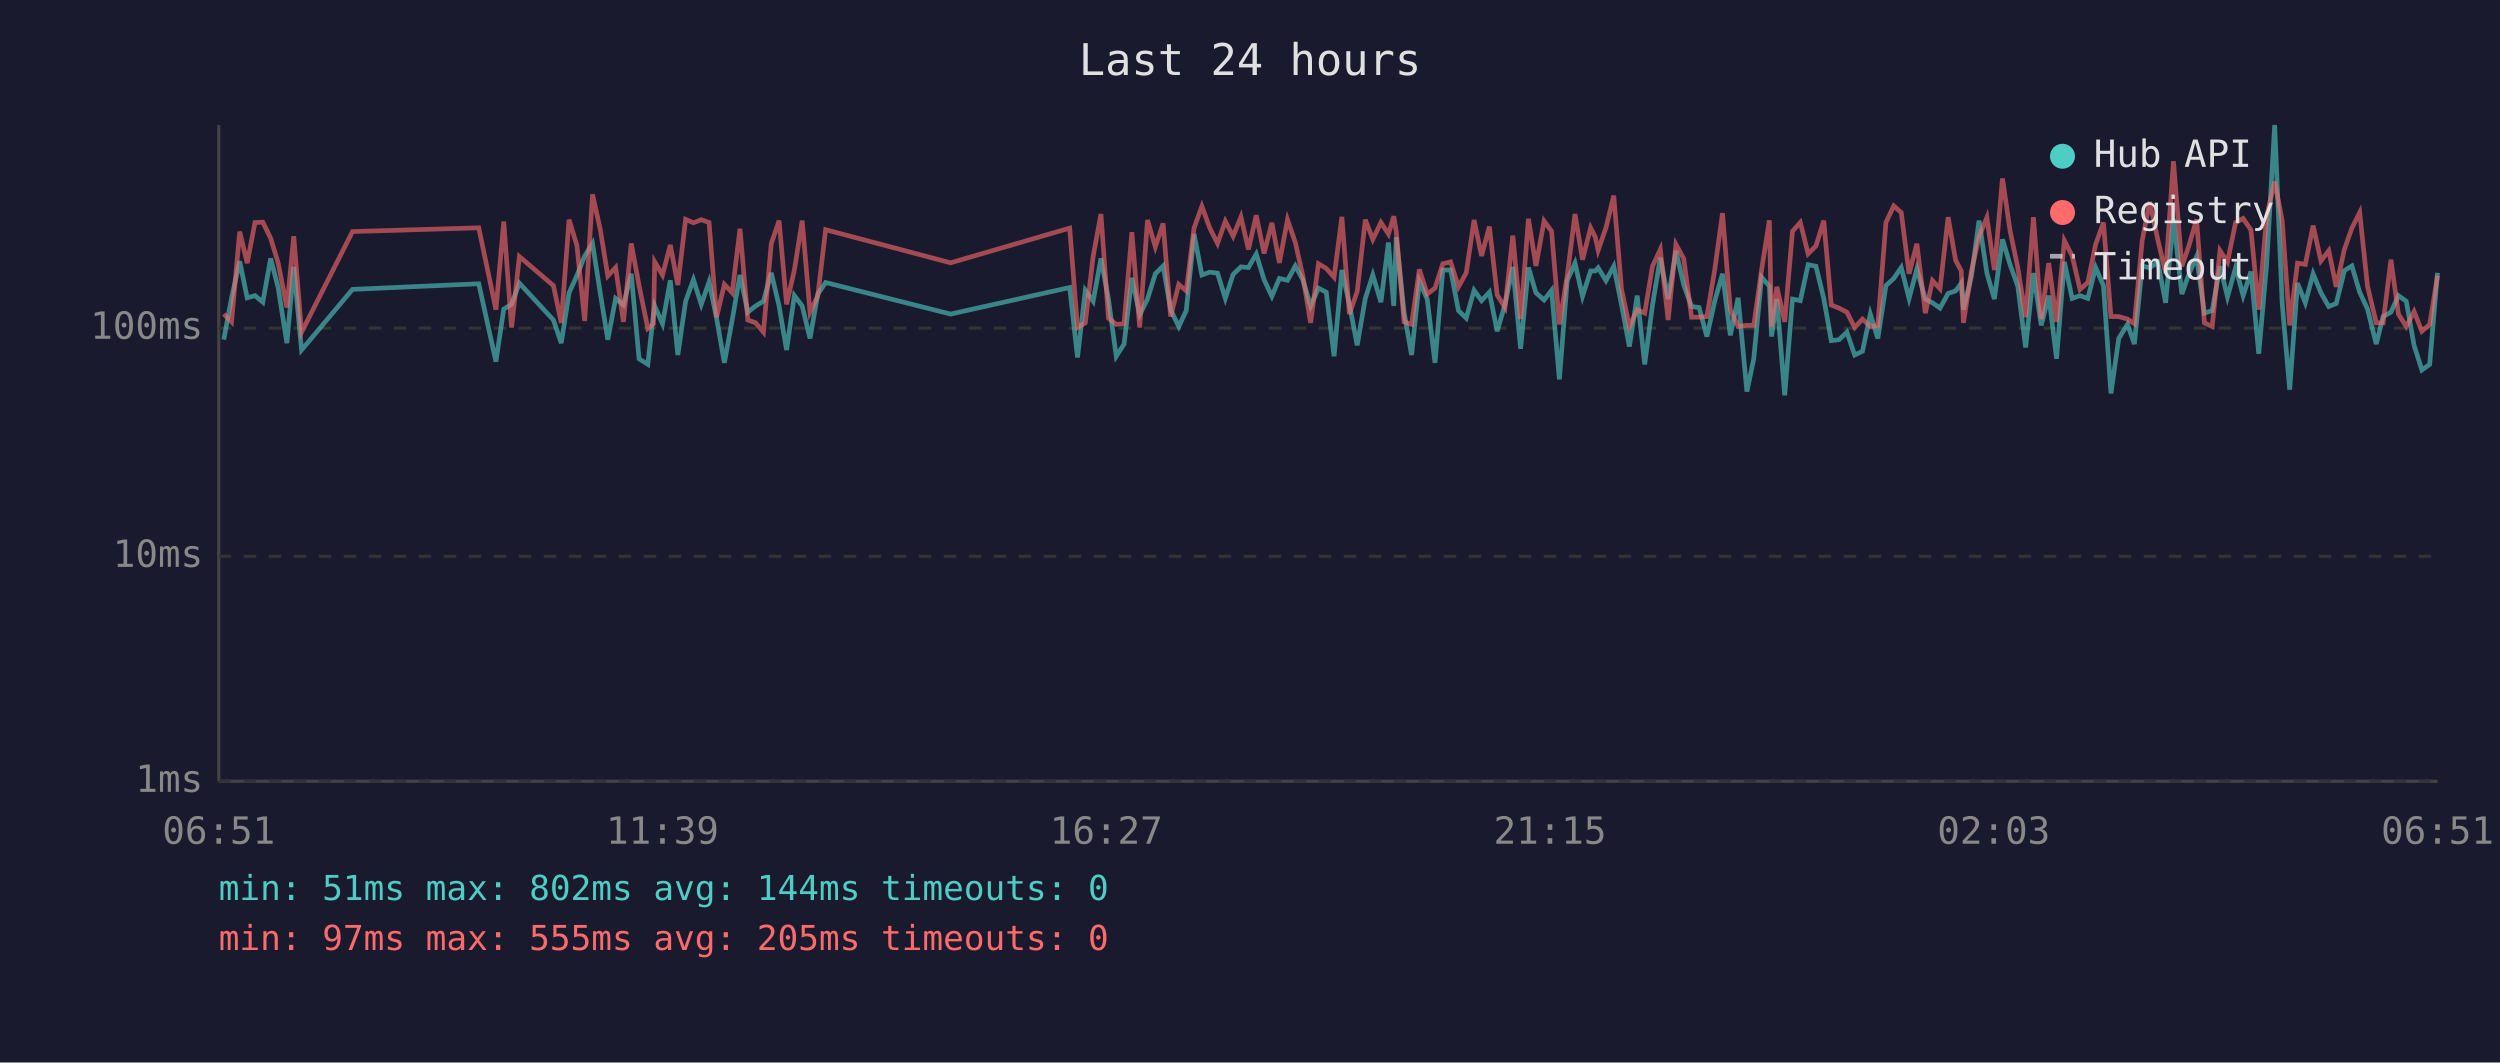
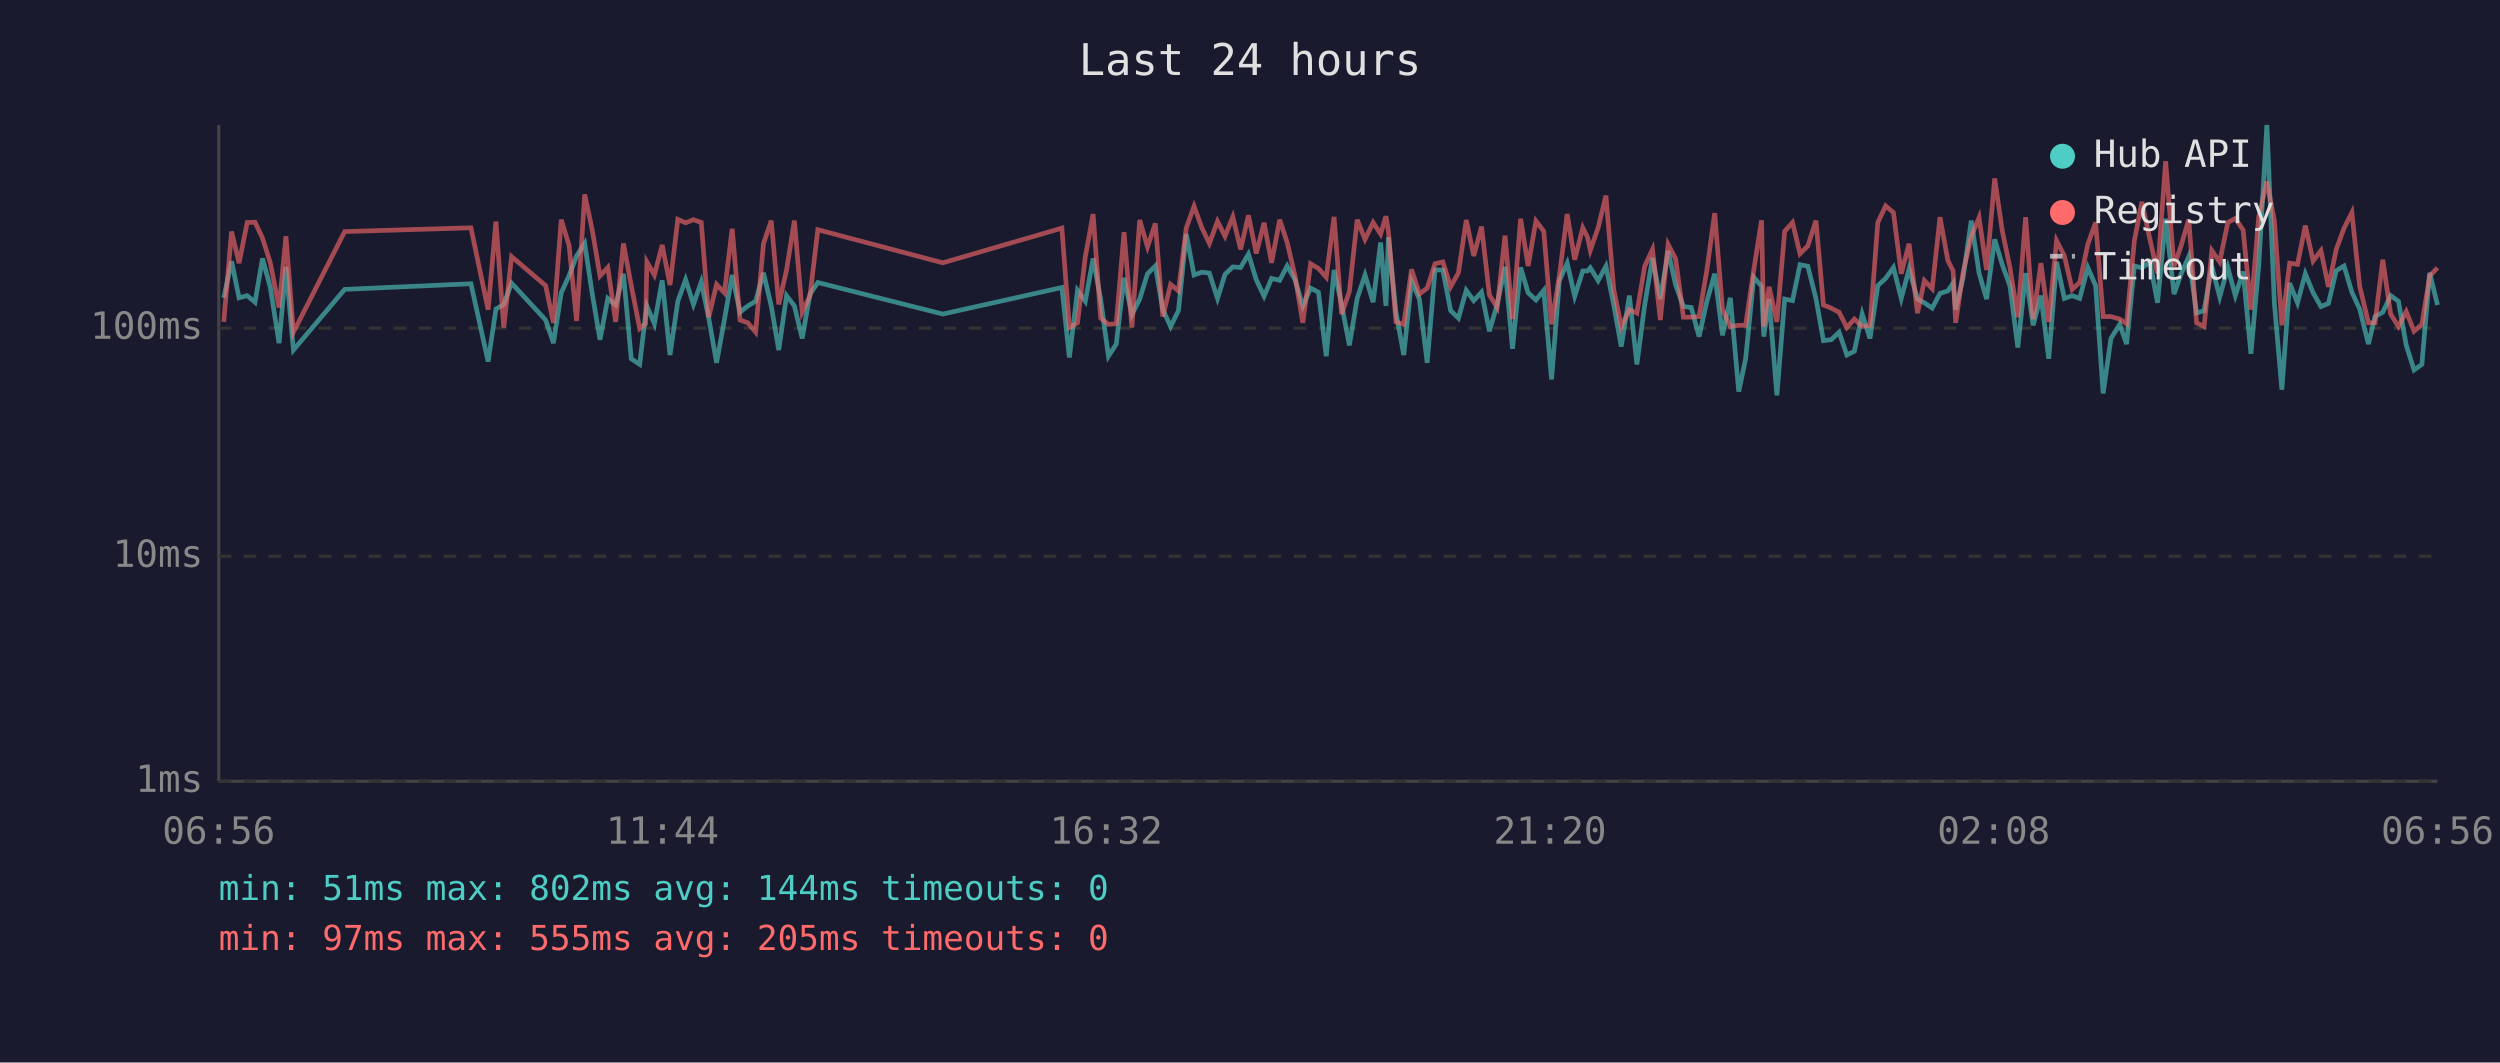
<svg xmlns="http://www.w3.org/2000/svg" viewBox="0 0 800 340" font-family="monospace" font-size="12">
  <rect width="800" height="340" fill="#1a1a2e" />
  <text x="400" y="24" fill="#e0e0e0" font-size="14" text-anchor="middle">Last 24 hours</text>
  <line x1="70" y1="40" x2="70" y2="250" stroke="#444" stroke-width="1" />
  <line x1="70" y1="250" x2="780" y2="250" stroke="#444" stroke-width="1" />
  <line x1="70" y1="250" x2="780" y2="250" stroke="#333" stroke-width="1" stroke-dasharray="4" />
  <text x="65" y="250" fill="#888" text-anchor="end" dominant-baseline="middle">1ms</text>
  <line x1="70" y1="178" x2="780" y2="178" stroke="#333" stroke-width="1" stroke-dasharray="4" />
  <text x="65" y="178" fill="#888" text-anchor="end" dominant-baseline="middle">10ms</text>
  <line x1="70" y1="105" x2="780" y2="105" stroke="#333" stroke-width="1" stroke-dasharray="4" />
  <text x="65" y="105" fill="#888" text-anchor="end" dominant-baseline="middle">100ms</text>
-   <text x="70" y="270" fill="#888" text-anchor="middle">06:51</text>
-   <text x="212" y="270" fill="#888" text-anchor="middle">11:39</text>
-   <text x="354" y="270" fill="#888" text-anchor="middle">16:27</text>
-   <text x="496" y="270" fill="#888" text-anchor="middle">21:15</text>
-   <text x="638" y="270" fill="#888" text-anchor="middle">02:03</text>
-   <text x="780" y="270" fill="#888" text-anchor="middle">06:51</text>
-   <polyline points="71.6,108.7 74.1,95.3 76.7,83.6 79.1,95.3 81.6,94.6 84.1,96.7 86.6,82.7 89.0,92.0 91.8,109.8 94.0,85.4 96.5,112.0 112.8,92.6 153.2,90.8 158.7,115.7 161.2,98.9 163.7,97.4 166.2,90.6 177.1,102.4 179.6,109.8 182.1,93.7 184.6,88.2 187.1,81.9 189.6,77.9 192.1,93.9 194.5,108.7 197.0,95.5 199.5,97.6 202.0,87.6 204.5,114.8 207.3,116.6 209.1,100.5 209.5,97.9 212.0,103.6 214.5,89.7 216.9,113.6 219.4,96.4 221.9,89.5 224.4,97.4 226.9,90.2 229.3,101.8 231.8,116.1 234.3,102.4 236.8,88.0 239.3,99.9 241.8,97.9 244.3,96.4 246.8,87.3 249.3,97.9 251.7,112.0 254.2,94.6 256.7,97.9 259.2,108.3 261.7,94.1 264.2,90.4 304.2,100.5 342.3,92.0 344.8,114.4 347.3,92.9 349.8,96.4 352.3,82.7 354.7,95.7 357.2,114.0 359.7,110.1 362.2,88.9 364.7,100.7 367.2,95.7 369.7,87.6 372.2,85.1 374.6,99.1 377.2,104.5 379.6,99.4 382.1,74.9 384.6,88.0 387.1,87.1 389.6,87.4 392.1,95.5 394.6,87.8 397.1,85.4 399.5,85.6 402.0,81.3 404.5,89.5 407.0,94.8 409.4,89.1 412.0,89.7 414.5,85.1 416.9,89.5 419.4,97.9 421.9,92.2 424.4,93.5 426.9,114.0 429.4,86.4 431.8,97.4 434.3,110.5 436.9,95.5 439.3,88.0 441.9,96.7 444.3,77.6 446.0,97.9 446.8,75.9 449.3,99.9 451.7,113.6 454.2,90.0 456.7,95.7 459.2,116.1 461.7,86.4 464.2,86.4 466.7,99.4 469.2,101.8 471.7,92.9 474.1,96.2 476.6,93.5 479.1,106.0 481.6,97.4 484.1,85.4 486.6,111.6 489.1,85.6 491.5,93.7 494.1,96.0 496.5,92.9 499.0,121.4 501.5,89.8 504.0,84.2 506.4,94.8 509.0,86.7 510.5,86.7 511.4,85.7 513.9,89.8 516.4,85.2 518.9,97.6 521.4,110.9 523.9,94.6 526.3,116.6 528.8,97.6 531.3,82.5 533.8,95.7 536.3,80.3 538.8,91.2 541.3,98.1 543.7,98.4 546.2,107.7 548.7,96.4 551.2,87.6 553.7,107.3 556.2,95.3 559.0,125.3 561.2,114.8 563.7,88.7 566.2,91.6 566.9,107.7 568.6,95.7 571.1,126.5 573.6,95.7 576.1,96.2 578.6,84.7 581.1,85.2 583.6,95.5 586.0,109.0 588.5,108.7 591.0,106.3 593.5,113.6 596.0,112.4 598.5,100.5 600.9,108.3 603.5,91.4 606.0,89.1 608.4,85.6 610.9,95.5 613.4,86.1 616.1,95.7 618.4,96.9 620.8,98.6 623.4,93.9 625.8,93.1 627.6,90.6 628.3,99.1 630.8,88.7 633.3,70.6 635.8,87.4 638.2,95.7 640.8,76.6 643.2,84.6 645.7,91.6 648.2,111.2 650.7,87.4 653.2,104.1 655.6,94.6 658.1,114.8 660.6,83.8 663.1,95.5 665.6,94.6 668.1,95.5 670.6,85.6 673.1,91.4 675.5,125.9 678.0,108.3 680.8,103.8 683.0,110.1 685.5,85.1 687.9,85.7 690.5,83.9 693.0,96.9 695.5,70.0 698.2,94.1 700.4,87.8 702.9,82.1 705.4,100.2 707.9,99.4 710.4,85.2 712.8,95.0 715.4,85.6 717.8,94.6 720.3,86.9 722.8,113.2 725.3,84.9 727.9,40.0 730.3,97.1 732.7,124.7 735.2,90.6 737.7,96.9 740.2,87.6 742.7,93.7 745.2,98.1 747.6,97.1 750.2,86.6 752.6,85.1 755.1,93.5 757.6,98.9 760.4,110.1 762.6,101.3 765.1,99.9 767.5,94.6 770.0,96.4 772.5,110.5 775.0,118.4 777.5,116.6 780.0,87.3" fill="none" stroke="#4ecdc4" stroke-width="1.5" opacity="0.6" />
-   <polyline points="71.6,100.5 74.1,103.0 76.7,74.1 79.1,84.2 81.6,71.2 84.1,71.1 86.6,76.2 89.0,84.1 91.8,98.4 94.0,75.6 96.5,106.3 112.8,74.1 153.2,72.9 158.7,99.1 161.2,70.9 163.7,104.8 166.2,82.1 177.1,91.4 179.6,103.3 182.1,70.3 184.6,78.5 187.1,102.7 189.6,62.2 192.1,73.5 194.5,88.3 197.0,85.6 199.5,103.0 202.0,77.9 204.5,91.4 207.3,105.1 209.1,103.6 209.5,83.8 212.0,88.0 214.5,78.4 216.9,91.2 219.4,70.2 221.9,71.3 224.4,70.3 226.9,71.2 229.3,101.5 231.8,91.0 234.3,93.7 236.8,73.2 239.3,102.4 241.8,103.3 244.3,106.3 246.8,78.0 249.3,70.6 251.7,97.4 254.2,86.4 256.7,70.6 259.2,99.9 261.7,94.6 264.2,73.5 304.2,84.1 342.3,73.0 344.8,104.8 347.3,103.3 349.8,82.1 352.3,68.5 354.7,101.8 357.2,103.8 359.7,103.6 362.2,74.3 364.7,104.8 367.2,70.4 369.7,79.0 372.2,71.5 374.6,101.3 377.2,91.0 379.6,93.1 382.1,73.0 384.6,66.0 387.1,72.9 389.6,77.9 392.1,70.8 394.6,75.6 397.1,69.4 399.5,79.8 402.0,68.9 404.5,81.1 407.0,71.3 409.4,84.1 412.0,70.3 414.5,77.6 416.9,88.3 419.4,103.3 421.9,84.4 424.4,85.9 426.9,88.7 429.4,69.4 431.8,100.5 434.3,93.3 436.9,70.3 439.3,76.6 441.9,71.2 444.3,74.9 446.0,69.2 446.8,74.1 449.3,103.0 451.7,103.8 454.2,86.2 456.7,94.1 459.2,92.2 461.7,84.4 464.2,83.8 466.7,91.8 469.2,87.3 471.7,70.4 474.1,81.9 476.6,72.5 479.1,94.4 481.6,98.4 484.1,75.4 486.6,102.1 489.1,70.0 491.5,85.1 494.1,70.7 496.5,74.0 499.0,103.8 501.5,88.3 504.0,68.5 506.4,83.1 509.0,72.9 510.5,75.9 511.4,80.1 513.9,72.9 516.4,62.6 518.9,92.6 521.4,104.5 523.9,99.1 526.3,100.2 528.8,85.2 531.3,79.8 533.8,102.4 536.3,78.2 538.8,82.8 541.3,101.5 543.7,101.5 546.2,101.3 548.7,86.4 551.2,68.2 553.7,99.1 556.2,104.5 559.0,104.1 561.2,104.1 563.7,86.4 566.2,70.5 566.9,104.5 568.6,91.8 571.1,103.0 573.6,74.0 576.1,71.2 578.6,81.2 581.1,78.7 583.6,70.6 586.0,97.6 588.5,98.6 591.0,99.9 593.5,104.8 596.0,102.1 598.5,104.5 600.9,104.1 603.5,71.2 606.0,65.9 608.4,68.0 610.9,87.6 613.4,78.0 616.1,100.2 618.4,89.8 620.8,92.4 623.4,69.5 625.8,83.3 627.6,86.7 628.3,103.3 630.8,87.1 633.3,75.7 635.8,69.6 638.2,86.4 640.8,57.1 643.2,73.7 645.7,85.7 648.2,101.5 650.7,69.5 653.2,102.1 655.6,84.2 658.1,103.0 660.6,77.0 663.1,81.9 665.6,92.6 668.1,90.4 670.6,78.2 673.1,71.2 675.5,101.3 678.0,101.3 680.8,102.1 683.0,103.6 685.5,77.0 687.9,64.6 690.5,76.7 693.0,87.4 695.5,51.6 698.2,85.2 700.4,78.8 702.9,70.2 705.4,103.3 707.9,104.5 710.4,80.2 712.8,83.8 715.4,71.2 717.8,69.9 720.3,73.6 722.8,99.1 725.3,69.3 727.9,58.1 730.3,70.6 732.7,104.1 735.2,84.2 737.7,84.6 740.2,72.2 742.7,83.5 745.2,80.2 747.6,91.8 750.2,79.8 752.6,73.0 755.1,68.0 757.6,91.6 760.4,103.3 762.6,103.3 765.1,83.1 767.5,100.5 770.0,104.5 772.5,99.7 775.0,106.0 777.5,103.8 780.0,88.3" fill="none" stroke="#ff6b6b" stroke-width="1.5" opacity="0.6" />
+   <text x="70" y="270" fill="#888" text-anchor="middle">06:56</text>
+   <text x="212" y="270" fill="#888" text-anchor="middle">11:44</text>
+   <text x="354" y="270" fill="#888" text-anchor="middle">16:32</text>
+   <text x="496" y="270" fill="#888" text-anchor="middle">21:20</text>
+   <text x="638" y="270" fill="#888" text-anchor="middle">02:08</text>
+   <text x="780" y="270" fill="#888" text-anchor="middle">06:56</text>
+   <polyline points="71.6,95.3 74.1,83.6 76.5,95.3 79.1,94.6 81.6,96.7 84.0,82.7 86.5,92.0 89.3,109.8 91.5,85.4 93.9,112.0 110.3,92.6 150.7,90.8 156.2,115.7 158.7,98.9 161.2,97.4 163.7,90.6 174.6,102.4 177.1,109.8 179.6,93.7 182.1,88.2 184.5,81.9 187.1,77.9 189.5,93.9 192.0,108.7 194.5,95.5 197.0,97.6 199.5,87.6 202.0,114.8 204.7,116.6 206.6,100.5 207.0,97.9 209.4,103.6 211.9,89.7 214.4,113.6 216.9,96.4 219.4,89.5 221.9,97.4 224.4,90.2 226.8,101.8 229.3,116.1 231.8,102.4 234.3,88.0 236.8,99.9 239.3,97.9 241.8,96.4 244.3,87.3 246.8,97.9 249.2,112.0 251.7,94.6 254.2,97.9 256.7,108.3 259.2,94.1 261.7,90.4 301.7,100.5 339.8,92.0 342.2,114.4 344.8,92.9 347.3,96.4 349.8,82.7 352.2,95.7 354.7,114.0 357.2,110.1 359.7,88.9 362.2,100.7 364.7,95.7 367.2,87.6 369.7,85.1 372.1,99.1 374.6,104.5 377.1,99.4 379.6,74.9 382.1,88.0 384.6,87.1 387.0,87.4 389.6,95.5 392.0,87.8 394.5,85.4 397.0,85.6 399.5,81.3 402.0,89.5 404.5,94.8 406.9,89.1 409.5,89.7 411.9,85.1 414.4,89.5 416.9,97.9 419.4,92.2 421.9,93.5 424.4,114.0 426.9,86.4 429.3,97.4 431.8,110.5 434.3,95.5 436.8,88.0 439.4,96.7 441.8,77.6 443.5,97.9 444.3,75.9 446.7,99.9 449.2,113.6 451.7,90.0 454.2,95.7 456.7,116.1 459.2,86.4 461.7,86.4 464.2,99.4 466.7,101.8 469.2,92.9 471.6,96.2 474.1,93.5 476.6,106.0 479.1,97.4 481.6,85.4 484.0,111.6 486.6,85.6 489.0,93.7 491.5,96.0 494.0,92.9 496.5,121.4 499.0,89.8 501.5,84.2 503.9,94.8 506.5,86.7 508.0,86.7 508.9,85.7 511.4,89.8 513.9,85.2 516.4,97.6 518.8,110.9 521.4,94.6 523.8,116.6 526.3,97.6 528.8,82.5 531.3,95.7 533.8,80.3 536.2,91.2 538.7,98.1 541.2,98.4 543.7,107.7 546.2,96.4 548.7,87.6 551.2,107.3 553.7,95.3 556.4,125.3 558.6,114.8 561.2,88.7 563.7,91.6 564.4,107.7 566.1,95.7 568.6,126.5 571.1,95.7 573.6,96.2 576.0,84.7 578.5,85.2 581.1,95.5 583.5,109.0 586.0,108.7 588.5,106.3 591.0,113.6 593.4,112.4 595.9,100.5 598.4,108.3 600.9,91.4 603.4,89.1 605.9,85.6 608.4,95.5 610.9,86.1 613.6,95.7 615.8,96.9 618.3,98.6 620.8,93.9 623.3,93.1 625.0,90.6 625.8,99.1 628.2,88.7 630.8,70.6 633.3,87.4 635.7,95.7 638.3,76.6 640.7,84.6 643.2,91.6 645.7,111.2 648.2,87.4 650.6,104.1 653.1,94.6 655.6,114.8 658.1,83.8 660.6,95.5 663.1,94.6 665.5,95.5 668.1,85.6 670.6,91.4 673.0,125.9 675.5,108.3 678.3,103.8 680.5,110.1 683.0,85.1 685.4,85.7 688.0,83.9 690.4,96.9 693.0,70.0 695.7,94.1 697.9,87.8 700.4,82.1 702.9,100.2 705.3,99.4 707.8,85.2 710.3,95.0 712.9,85.6 715.3,94.6 717.8,86.9 720.3,113.2 722.8,84.9 725.4,40.0 727.8,97.1 730.2,124.7 732.7,90.6 735.2,96.9 737.7,87.6 740.2,93.7 742.7,98.1 745.1,97.1 747.6,86.6 750.1,85.1 752.6,93.5 755.1,98.9 757.9,110.1 760.0,101.3 762.5,99.9 765.0,94.6 767.5,96.4 770.0,110.5 772.5,118.4 775.0,116.6 777.5,87.3 780.0,97.6" fill="none" stroke="#4ecdc4" stroke-width="1.5" opacity="0.6" />
+   <polyline points="71.6,103.0 74.1,74.1 76.5,84.2 79.1,71.2 81.6,71.1 84.0,76.2 86.5,84.1 89.3,98.4 91.5,75.6 93.9,106.3 110.3,74.1 150.7,72.9 156.2,99.1 158.7,70.9 161.2,104.8 163.7,82.1 174.6,91.4 177.1,103.3 179.6,70.3 182.1,78.5 184.5,102.7 187.1,62.2 189.5,73.5 192.0,88.3 194.5,85.6 197.0,103.0 199.5,77.9 202.0,91.4 204.7,105.1 206.6,103.6 207.0,83.8 209.4,88.0 211.9,78.4 214.4,91.2 216.9,70.2 219.4,71.3 221.9,70.3 224.4,71.2 226.8,101.5 229.3,91.0 231.8,93.7 234.3,73.2 236.8,102.4 239.3,103.3 241.8,106.3 244.3,78.0 246.8,70.6 249.2,97.4 251.7,86.4 254.2,70.6 256.7,99.9 259.2,94.6 261.7,73.5 301.7,84.1 339.8,73.0 342.2,104.8 344.8,103.3 347.3,82.1 349.8,68.5 352.2,101.8 354.7,103.8 357.2,103.6 359.7,74.3 362.2,104.8 364.7,70.4 367.2,79.0 369.7,71.5 372.1,101.3 374.6,91.0 377.1,93.1 379.6,73.0 382.1,66.0 384.6,72.9 387.0,77.9 389.6,70.8 392.0,75.6 394.5,69.4 397.0,79.8 399.5,68.9 402.0,81.1 404.5,71.3 406.9,84.1 409.5,70.3 411.9,77.6 414.4,88.3 416.9,103.3 419.4,84.4 421.9,85.9 424.4,88.7 426.9,69.4 429.3,100.5 431.8,93.3 434.3,70.3 436.8,76.6 439.4,71.2 441.8,74.9 443.5,69.2 444.3,74.1 446.7,103.0 449.2,103.8 451.7,86.2 454.2,94.1 456.7,92.2 459.2,84.4 461.7,83.8 464.2,91.8 466.7,87.3 469.2,70.4 471.6,81.9 474.1,72.5 476.6,94.4 479.1,98.4 481.6,75.4 484.0,102.1 486.6,70.0 489.0,85.1 491.5,70.7 494.0,74.0 496.5,103.8 499.0,88.3 501.5,68.5 503.9,83.1 506.5,72.9 508.0,75.9 508.9,80.1 511.4,72.9 513.9,62.6 516.4,92.6 518.8,104.5 521.4,99.1 523.8,100.2 526.3,85.2 528.8,79.8 531.3,102.4 533.8,78.2 536.2,82.8 538.7,101.5 541.2,101.5 543.7,101.3 546.2,86.4 548.7,68.2 551.2,99.1 553.7,104.5 556.4,104.1 558.6,104.1 561.2,86.4 563.7,70.5 564.4,104.5 566.1,91.8 568.6,103.0 571.1,74.0 573.6,71.2 576.0,81.2 578.5,78.7 581.1,70.6 583.5,97.6 586.0,98.6 588.5,99.9 591.0,104.8 593.4,102.1 595.9,104.5 598.4,104.1 600.9,71.2 603.4,65.9 605.9,68.0 608.4,87.6 610.9,78.0 613.6,100.2 615.8,89.8 618.3,92.4 620.8,69.5 623.3,83.3 625.0,86.7 625.8,103.3 628.2,87.1 630.8,75.7 633.3,69.6 635.7,86.4 638.3,57.1 640.7,73.7 643.2,85.7 645.7,101.5 648.2,69.5 650.6,102.1 653.1,84.2 655.6,103.0 658.1,77.0 660.6,81.9 663.1,92.6 665.5,90.4 668.1,78.2 670.6,71.2 673.0,101.3 675.5,101.3 678.3,102.1 680.5,103.6 683.0,77.0 685.4,64.6 688.0,76.7 690.4,87.4 693.0,51.6 695.7,85.2 697.9,78.8 700.4,70.2 702.9,103.3 705.3,104.5 707.8,80.2 710.3,83.8 712.9,71.2 715.3,69.9 717.8,73.6 720.3,99.1 722.8,69.3 725.4,58.1 727.8,70.6 730.2,104.1 732.7,84.2 735.2,84.6 737.7,72.2 740.2,83.5 742.7,80.2 745.1,91.8 747.6,79.8 750.1,73.0 752.6,68.0 755.1,91.6 757.9,103.3 760.0,103.3 762.5,83.1 765.0,100.5 767.5,104.5 770.0,99.7 772.5,106.0 775.0,103.8 777.5,88.3 780.0,85.7" fill="none" stroke="#ff6b6b" stroke-width="1.5" opacity="0.6" />
  <circle cx="660" cy="50" r="4" fill="#4ecdc4" />
  <text x="670" y="50" fill="#e0e0e0" dominant-baseline="middle">Hub API</text>
  <circle cx="660" cy="68" r="4" fill="#ff6b6b" />
  <text x="670" y="68" fill="#e0e0e0" dominant-baseline="middle">Registry</text>
  <line x1="656" y1="82" x2="664" y2="82" stroke="#e0e0e0" stroke-width="1.5" stroke-dasharray="4,3" opacity="0.7" />
  <text x="670" y="86" fill="#e0e0e0" dominant-baseline="middle">Timeout</text>
  <text x="70" y="288" fill="#4ecdc4" font-size="11">min: 51ms  max: 802ms  avg: 144ms  timeouts: 0</text>
  <text x="70" y="304" fill="#ff6b6b" font-size="11">min: 97ms  max: 555ms  avg: 205ms  timeouts: 0</text>
</svg>
